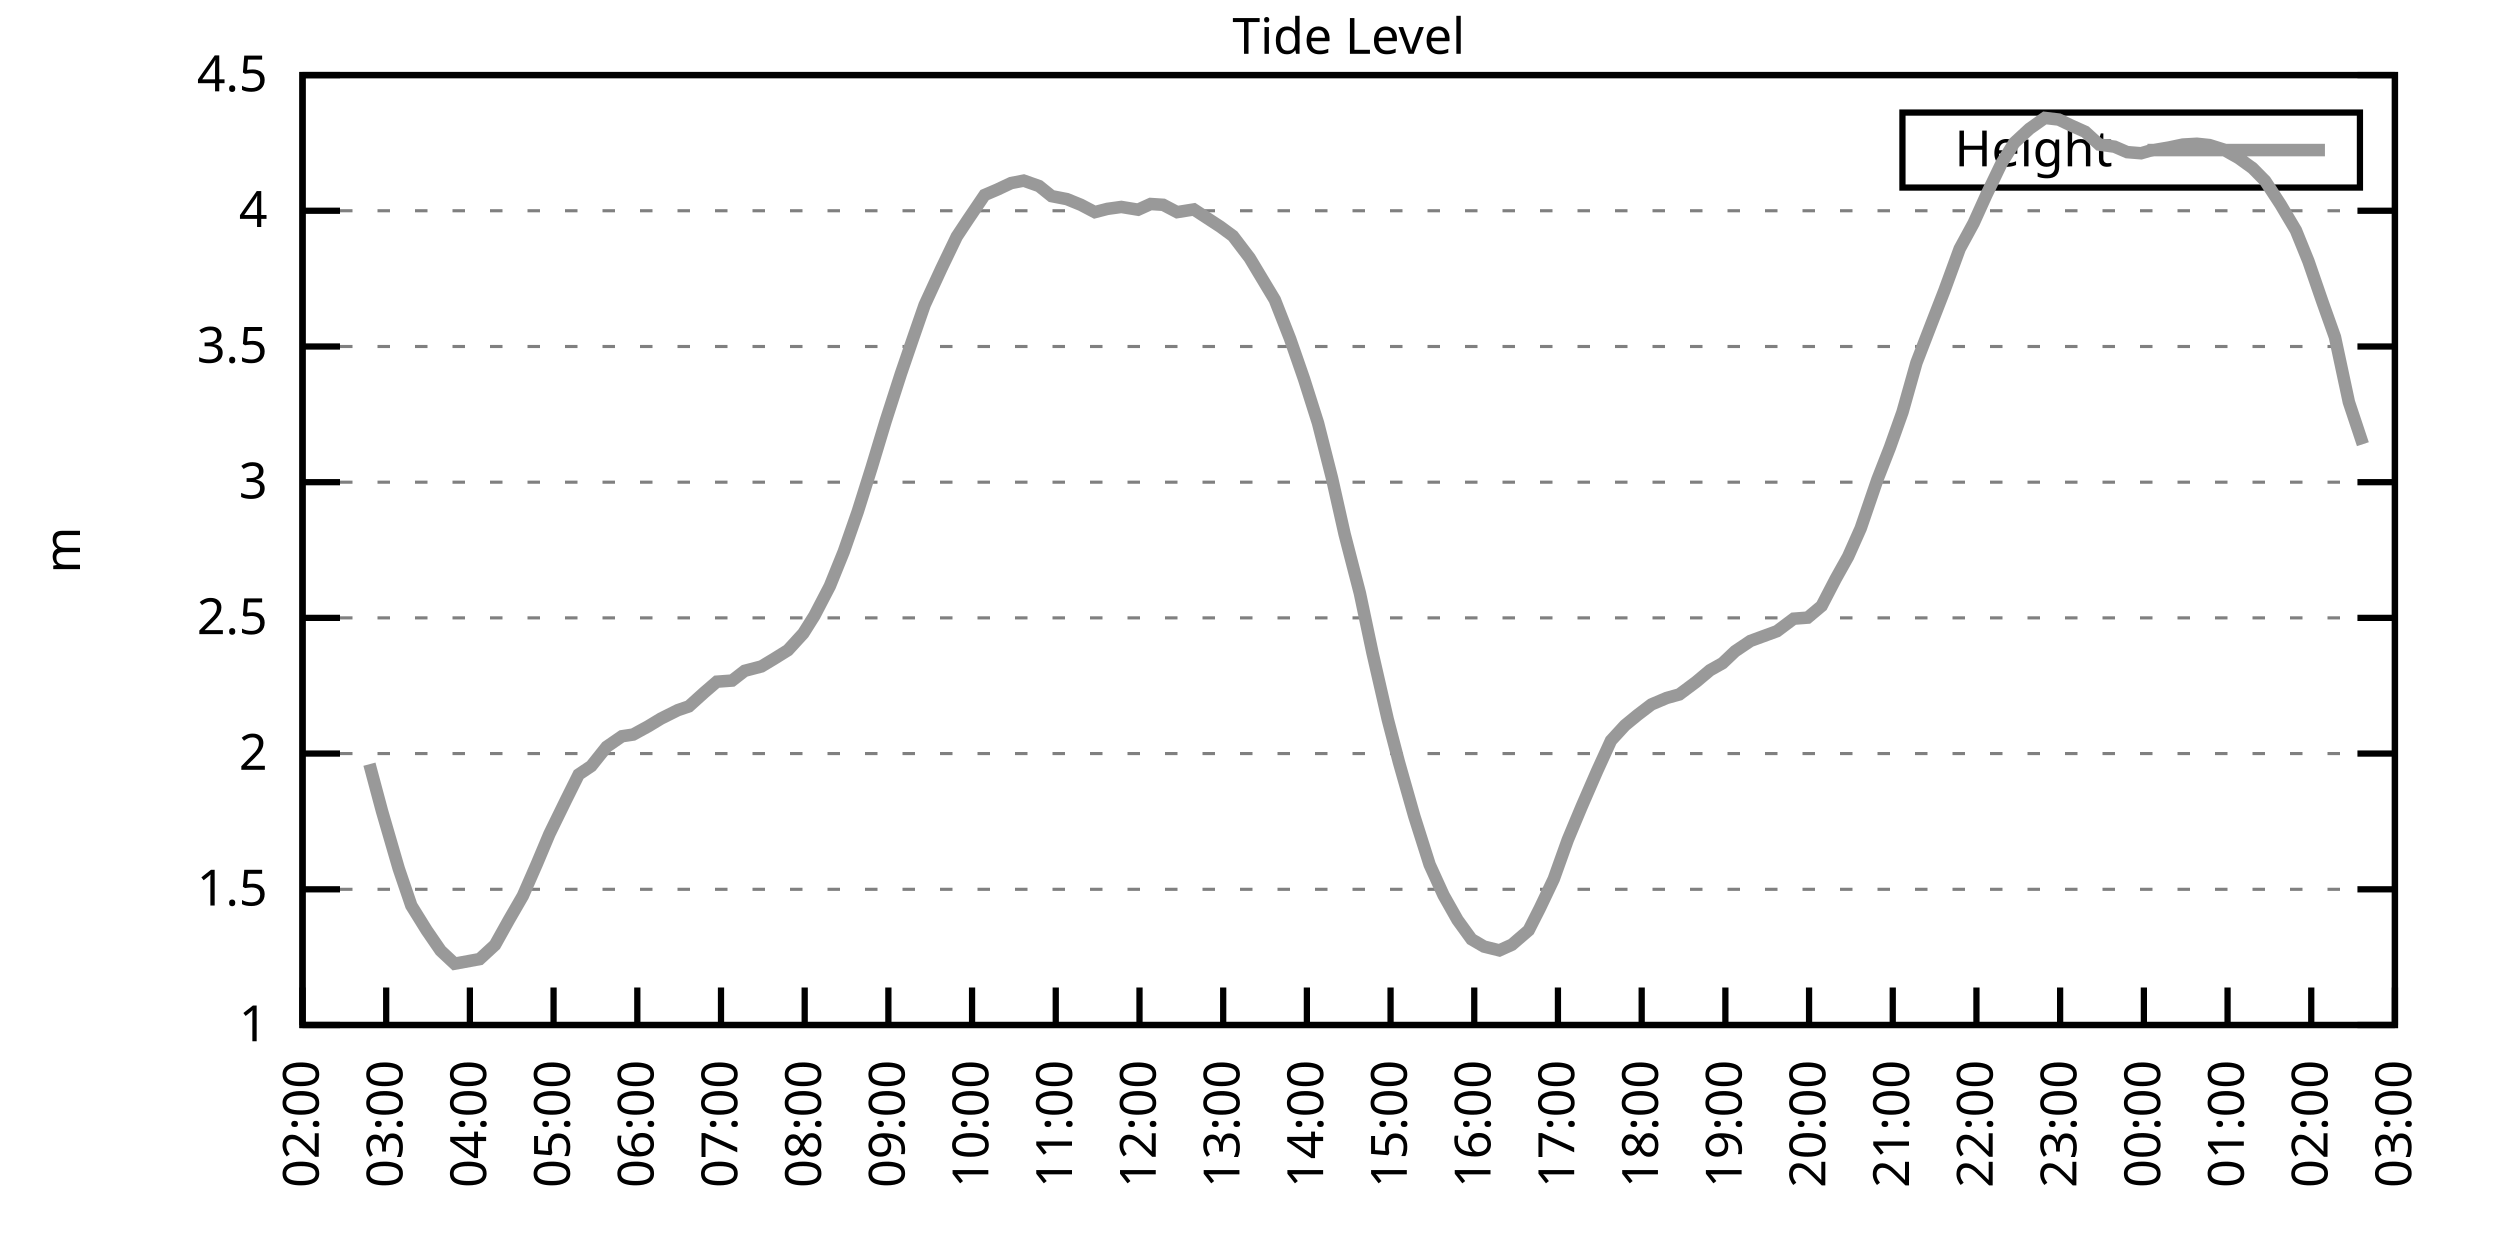
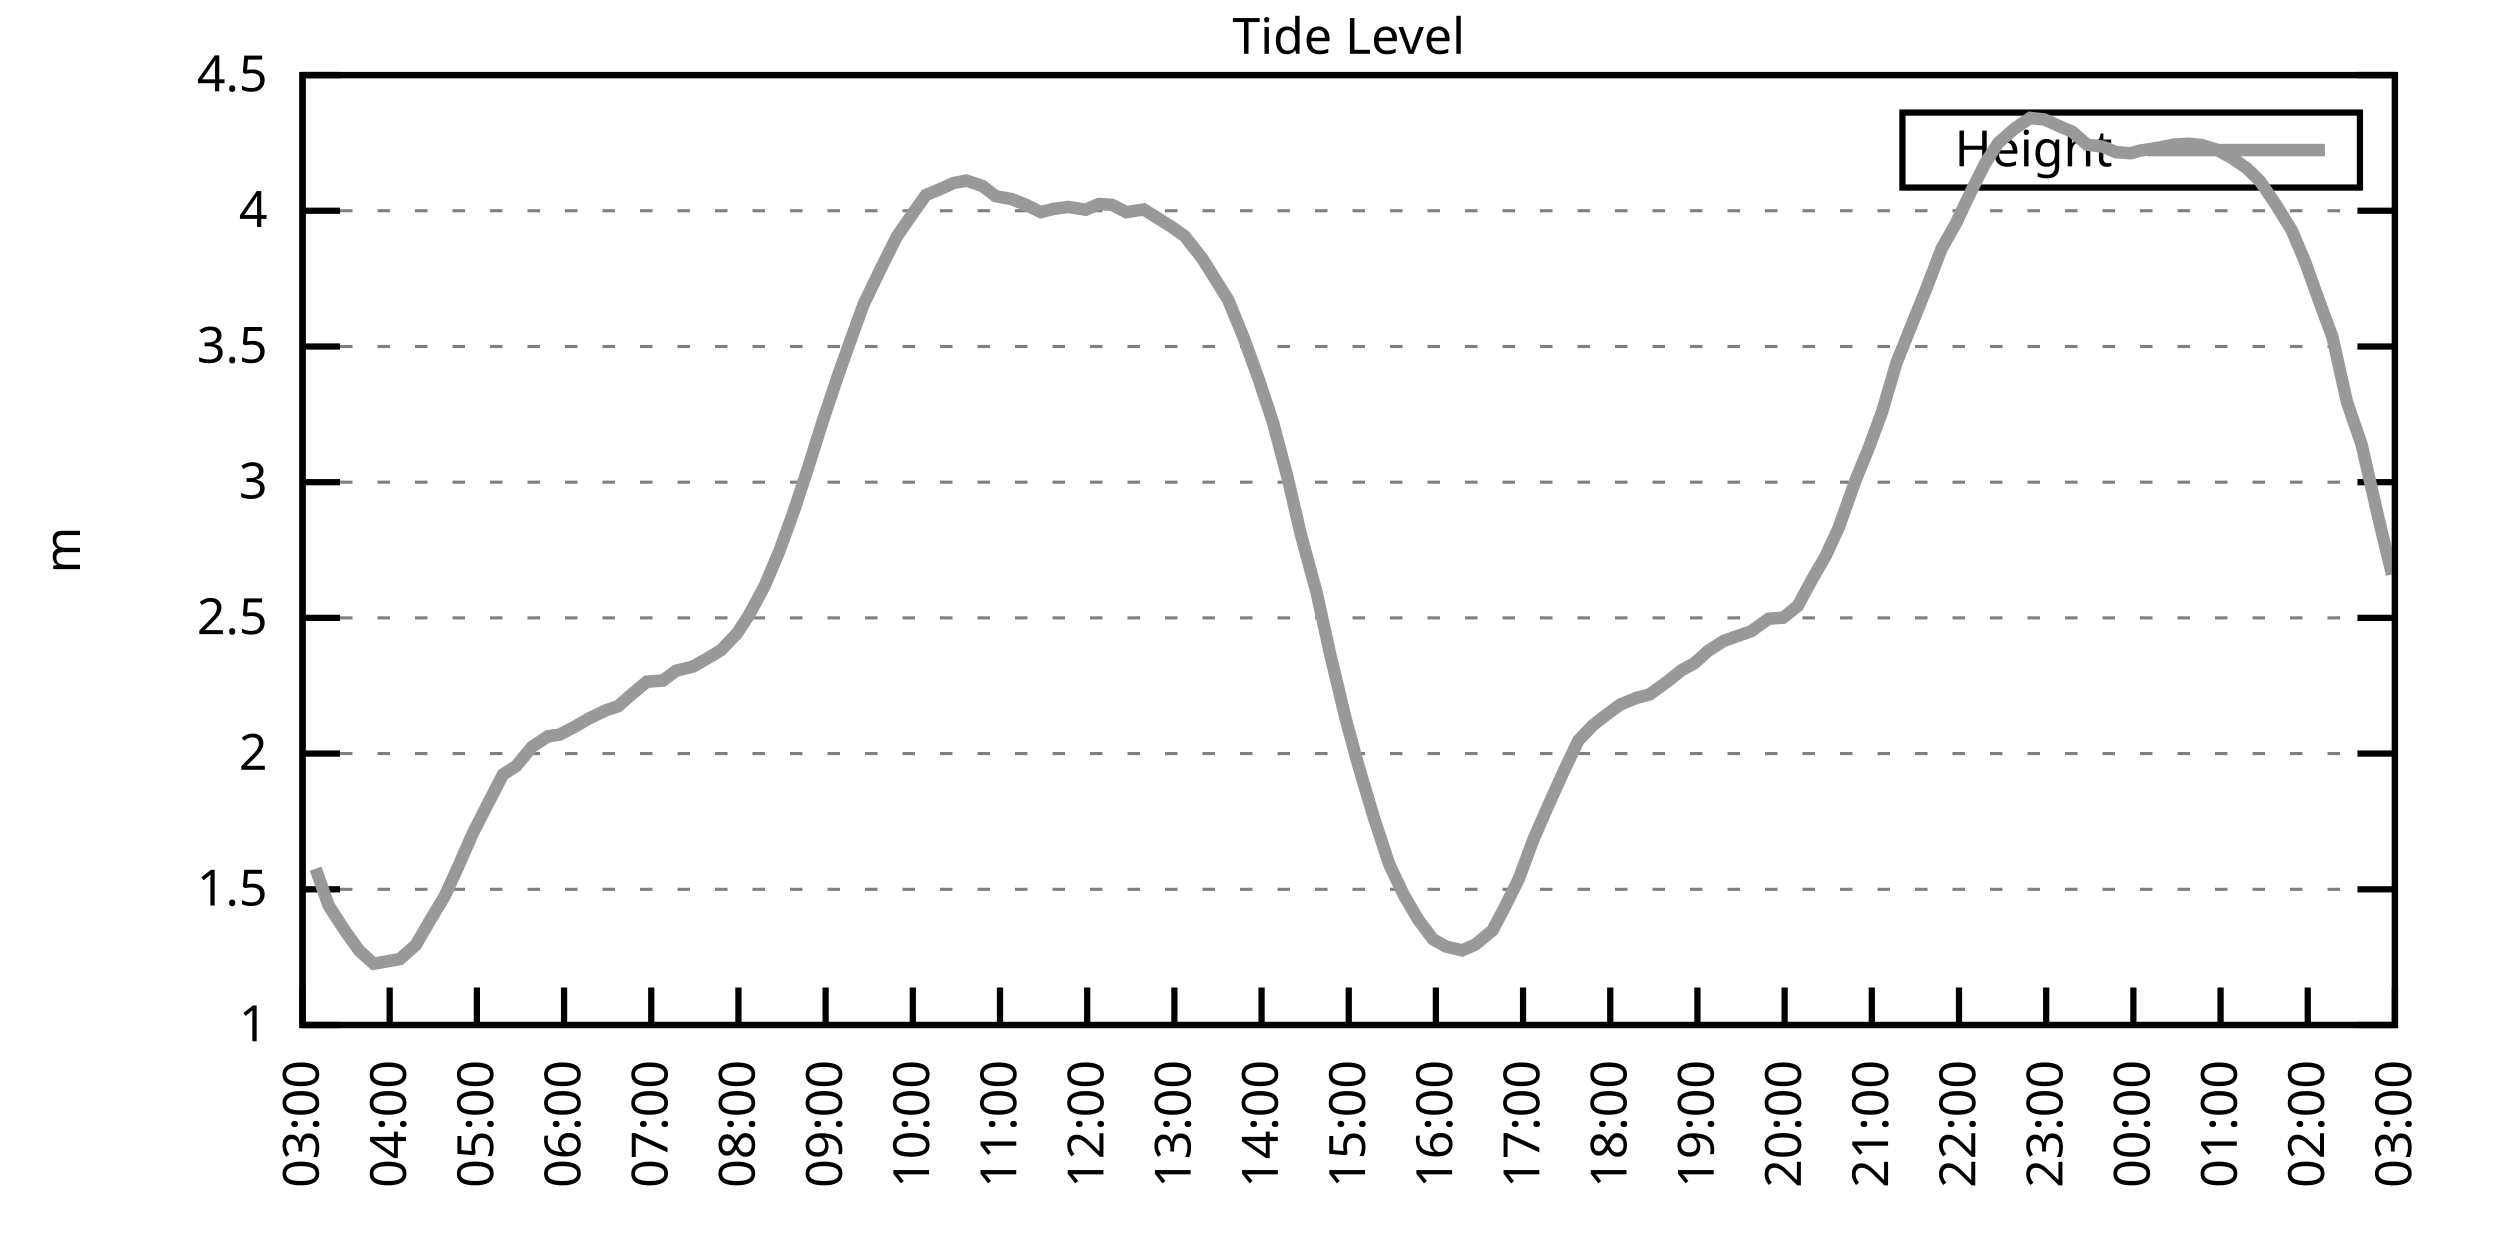
<svg xmlns="http://www.w3.org/2000/svg" xmlns:xlink="http://www.w3.org/1999/xlink" width="400" height="200" viewBox="0 0 400 200">
  <g id="gnuplot_canvas">
    <rect x="0" y="0" width="400" height="200" fill="none" />
    <defs>
      <circle id="gpDot" r="0.5" stroke-width="0.5" stroke="currentColor" />
      <path id="gpPt0" stroke-width="0.333" stroke="currentColor" d="M-1,0 h2 M0,-1 v2" />
      <path id="gpPt1" stroke-width="0.333" stroke="currentColor" d="M-1,-1 L1,1 M1,-1 L-1,1" />
      <path id="gpPt2" stroke-width="0.333" stroke="currentColor" d="M-1,0 L1,0 M0,-1 L0,1 M-1,-1 L1,1 M-1,1 L1,-1" />
      <rect id="gpPt3" stroke-width="0.333" stroke="currentColor" x="-1" y="-1" width="2" height="2" />
      <rect id="gpPt4" stroke-width="0.333" stroke="currentColor" fill="currentColor" x="-1" y="-1" width="2" height="2" />
      <circle id="gpPt5" stroke-width="0.333" stroke="currentColor" cx="0" cy="0" r="1" />
      <use xlink:href="#gpPt5" id="gpPt6" fill="currentColor" stroke="none" />
      <path id="gpPt7" stroke-width="0.333" stroke="currentColor" d="M0,-1.33 L-1.33,0.67 L1.33,0.67 z" />
      <use xlink:href="#gpPt7" id="gpPt8" fill="currentColor" stroke="none" />
      <use xlink:href="#gpPt7" id="gpPt9" stroke="currentColor" transform="rotate(180)" />
      <use xlink:href="#gpPt9" id="gpPt10" fill="currentColor" stroke="none" />
      <use xlink:href="#gpPt3" id="gpPt11" stroke="currentColor" transform="rotate(45)" />
      <use xlink:href="#gpPt11" id="gpPt12" fill="currentColor" stroke="none" />
      <path id="gpPt13" stroke-width="0.333" stroke="currentColor" d="M0,1.330 L1.265,0.411 L0.782,-1.067 L-0.782,-1.076 L-1.265,0.411 z" />
      <use xlink:href="#gpPt13" id="gpPt14" fill="currentColor" stroke="none" />
      <filter id="textbox" filterUnits="objectBoundingBox" x="0" y="0" height="1" width="1">
        <feFlood flood-color="white" flood-opacity="1" result="bgnd" />
        <feComposite in="SourceGraphic" in2="bgnd" operator="atop" />
      </filter>
      <filter id="greybox" filterUnits="objectBoundingBox" x="0" y="0" height="1" width="1">
        <feFlood flood-color="lightgrey" flood-opacity="1" result="grey" />
        <feComposite in="SourceGraphic" in2="grey" operator="atop" />
      </filter>
    </defs>
    <g fill="none" color="white" stroke="currentColor" stroke-width="1.00" stroke-linecap="butt" stroke-linejoin="miter">
</g>
    <g fill="none" color="black" stroke="currentColor" stroke-width="1.00" stroke-linecap="butt" stroke-linejoin="miter">
      <g stroke="none" shape-rendering="crispEdges">
        <polygon fill="rgb(255, 255, 255)" points="48.40,164.00 383.18,164.00 383.18,12.02 48.40,12.02 " />
      </g>
    </g>
    <g fill="none" color="black" stroke="currentColor" stroke-width="1.00" stroke-linecap="butt" stroke-linejoin="miter">
</g>
    <g fill="none" color="black" stroke="black" stroke-width="0.50" stroke-linecap="butt" stroke-linejoin="miter">
</g>
    <g fill="none" color="gray" stroke="currentColor" stroke-width="0.50" stroke-linecap="butt" stroke-linejoin="miter">
      <path stroke="gray" stroke-dasharray="2,4" class="gridline" d="M48.40,164.00 L383.19,164.00  " />
    </g>
    <g fill="none" color="gray" stroke="gray" stroke-width="1.00" stroke-linecap="butt" stroke-linejoin="miter">
</g>
    <g fill="none" color="black" stroke="currentColor" stroke-width="1.00" stroke-linecap="butt" stroke-linejoin="miter">
      <path stroke="black" d="M48.40,164.00 L54.40,164.00 M383.19,164.00 L377.19,164.00  " />
      <g transform="translate(42.80,166.60)" stroke="none" fill="black" font-family="Sans" font-size="8.00" text-anchor="end">
        <text>
          <tspan font-family="Sans"> 1</tspan>
        </text>
      </g>
    </g>
    <g fill="none" color="black" stroke="currentColor" stroke-width="1.00" stroke-linecap="butt" stroke-linejoin="miter">
</g>
    <g fill="none" color="black" stroke="black" stroke-width="0.50" stroke-linecap="butt" stroke-linejoin="miter">
</g>
    <g fill="none" color="gray" stroke="currentColor" stroke-width="0.50" stroke-linecap="butt" stroke-linejoin="miter">
      <path stroke="gray" stroke-dasharray="2,4" class="gridline" d="M48.40,142.29 L383.19,142.29  " />
    </g>
    <g fill="none" color="gray" stroke="gray" stroke-width="1.00" stroke-linecap="butt" stroke-linejoin="miter">
</g>
    <g fill="none" color="black" stroke="currentColor" stroke-width="1.00" stroke-linecap="butt" stroke-linejoin="miter">
      <path stroke="black" d="M48.40,142.29 L54.40,142.29 M383.19,142.29 L377.19,142.29  " />
      <g transform="translate(42.80,144.89)" stroke="none" fill="black" font-family="Sans" font-size="8.00" text-anchor="end">
        <text>
          <tspan font-family="Sans"> 1.5</tspan>
        </text>
      </g>
    </g>
    <g fill="none" color="black" stroke="currentColor" stroke-width="1.00" stroke-linecap="butt" stroke-linejoin="miter">
</g>
    <g fill="none" color="black" stroke="black" stroke-width="0.50" stroke-linecap="butt" stroke-linejoin="miter">
</g>
    <g fill="none" color="gray" stroke="currentColor" stroke-width="0.50" stroke-linecap="butt" stroke-linejoin="miter">
      <path stroke="gray" stroke-dasharray="2,4" class="gridline" d="M48.40,120.57 L383.19,120.57  " />
    </g>
    <g fill="none" color="gray" stroke="gray" stroke-width="1.00" stroke-linecap="butt" stroke-linejoin="miter">
</g>
    <g fill="none" color="black" stroke="currentColor" stroke-width="1.00" stroke-linecap="butt" stroke-linejoin="miter">
      <path stroke="black" d="M48.40,120.57 L54.40,120.57 M383.19,120.57 L377.19,120.57  " />
      <g transform="translate(42.80,123.17)" stroke="none" fill="black" font-family="Sans" font-size="8.00" text-anchor="end">
        <text>
          <tspan font-family="Sans"> 2</tspan>
        </text>
      </g>
    </g>
    <g fill="none" color="black" stroke="currentColor" stroke-width="1.00" stroke-linecap="butt" stroke-linejoin="miter">
</g>
    <g fill="none" color="black" stroke="black" stroke-width="0.50" stroke-linecap="butt" stroke-linejoin="miter">
</g>
    <g fill="none" color="gray" stroke="currentColor" stroke-width="0.50" stroke-linecap="butt" stroke-linejoin="miter">
      <path stroke="gray" stroke-dasharray="2,4" class="gridline" d="M48.40,98.86 L383.19,98.86  " />
    </g>
    <g fill="none" color="gray" stroke="gray" stroke-width="1.00" stroke-linecap="butt" stroke-linejoin="miter">
</g>
    <g fill="none" color="black" stroke="currentColor" stroke-width="1.00" stroke-linecap="butt" stroke-linejoin="miter">
      <path stroke="black" d="M48.40,98.86 L54.40,98.86 M383.19,98.86 L377.19,98.86  " />
      <g transform="translate(42.80,101.46)" stroke="none" fill="black" font-family="Sans" font-size="8.00" text-anchor="end">
        <text>
          <tspan font-family="Sans"> 2.5</tspan>
        </text>
      </g>
    </g>
    <g fill="none" color="black" stroke="currentColor" stroke-width="1.00" stroke-linecap="butt" stroke-linejoin="miter">
</g>
    <g fill="none" color="black" stroke="black" stroke-width="0.50" stroke-linecap="butt" stroke-linejoin="miter">
</g>
    <g fill="none" color="gray" stroke="currentColor" stroke-width="0.50" stroke-linecap="butt" stroke-linejoin="miter">
      <path stroke="gray" stroke-dasharray="2,4" class="gridline" d="M48.40,77.15 L383.19,77.15  " />
    </g>
    <g fill="none" color="gray" stroke="gray" stroke-width="1.00" stroke-linecap="butt" stroke-linejoin="miter">
</g>
    <g fill="none" color="black" stroke="currentColor" stroke-width="1.00" stroke-linecap="butt" stroke-linejoin="miter">
      <path stroke="black" d="M48.40,77.15 L54.40,77.15 M383.19,77.15 L377.19,77.15  " />
      <g transform="translate(42.80,79.75)" stroke="none" fill="black" font-family="Sans" font-size="8.00" text-anchor="end">
        <text>
          <tspan font-family="Sans"> 3</tspan>
        </text>
      </g>
    </g>
    <g fill="none" color="black" stroke="currentColor" stroke-width="1.00" stroke-linecap="butt" stroke-linejoin="miter">
</g>
    <g fill="none" color="black" stroke="black" stroke-width="0.50" stroke-linecap="butt" stroke-linejoin="miter">
</g>
    <g fill="none" color="gray" stroke="currentColor" stroke-width="0.50" stroke-linecap="butt" stroke-linejoin="miter">
      <path stroke="gray" stroke-dasharray="2,4" class="gridline" d="M48.40,55.44 L383.19,55.44  " />
    </g>
    <g fill="none" color="gray" stroke="gray" stroke-width="1.00" stroke-linecap="butt" stroke-linejoin="miter">
</g>
    <g fill="none" color="black" stroke="currentColor" stroke-width="1.00" stroke-linecap="butt" stroke-linejoin="miter">
      <path stroke="black" d="M48.40,55.44 L54.40,55.44 M383.19,55.44 L377.19,55.44  " />
      <g transform="translate(42.80,58.04)" stroke="none" fill="black" font-family="Sans" font-size="8.00" text-anchor="end">
        <text>
          <tspan font-family="Sans"> 3.5</tspan>
        </text>
      </g>
    </g>
    <g fill="none" color="black" stroke="currentColor" stroke-width="1.00" stroke-linecap="butt" stroke-linejoin="miter">
</g>
    <g fill="none" color="black" stroke="black" stroke-width="0.50" stroke-linecap="butt" stroke-linejoin="miter">
</g>
    <g fill="none" color="gray" stroke="currentColor" stroke-width="0.50" stroke-linecap="butt" stroke-linejoin="miter">
      <path stroke="gray" stroke-dasharray="2,4" class="gridline" d="M48.40,33.72 L383.19,33.72  " />
    </g>
    <g fill="none" color="gray" stroke="gray" stroke-width="1.00" stroke-linecap="butt" stroke-linejoin="miter">
</g>
    <g fill="none" color="black" stroke="currentColor" stroke-width="1.00" stroke-linecap="butt" stroke-linejoin="miter">
      <path stroke="black" d="M48.40,33.72 L54.40,33.72 M383.19,33.72 L377.19,33.72  " />
      <g transform="translate(42.80,36.32)" stroke="none" fill="black" font-family="Sans" font-size="8.00" text-anchor="end">
        <text>
          <tspan font-family="Sans"> 4</tspan>
        </text>
      </g>
    </g>
    <g fill="none" color="black" stroke="currentColor" stroke-width="1.00" stroke-linecap="butt" stroke-linejoin="miter">
</g>
    <g fill="none" color="black" stroke="black" stroke-width="0.50" stroke-linecap="butt" stroke-linejoin="miter">
</g>
    <g fill="none" color="gray" stroke="currentColor" stroke-width="0.50" stroke-linecap="butt" stroke-linejoin="miter">
      <path stroke="gray" stroke-dasharray="2,4" class="gridline" d="M48.40,12.01 L383.19,12.01  " />
    </g>
    <g fill="none" color="gray" stroke="gray" stroke-width="1.00" stroke-linecap="butt" stroke-linejoin="miter">
</g>
    <g fill="none" color="black" stroke="currentColor" stroke-width="1.00" stroke-linecap="butt" stroke-linejoin="miter">
      <path stroke="black" d="M48.40,12.01 L54.40,12.01 M383.19,12.01 L377.19,12.01  " />
      <g transform="translate(42.80,14.61)" stroke="none" fill="black" font-family="Sans" font-size="8.00" text-anchor="end">
        <text>
          <tspan font-family="Sans"> 4.5</tspan>
        </text>
      </g>
    </g>
    <g fill="none" color="black" stroke="currentColor" stroke-width="1.00" stroke-linecap="butt" stroke-linejoin="miter">
      <path stroke="black" d="M48.40,164.00 L48.40,158.00  " />
      <g transform="translate(51.00,169.60) rotate(270.00)" stroke="none" fill="black" font-family="Sans" font-size="8.00" text-anchor="end">
        <text>
-           <tspan font-family="Sans">02:00</tspan>
-         </text>
-       </g>
-     </g>
-     <g fill="none" color="black" stroke="currentColor" stroke-width="1.00" stroke-linecap="butt" stroke-linejoin="miter">
-       <path stroke="black" d="M61.79,164.00 L61.79,158.00  " />
-       <g transform="translate(64.39,169.60) rotate(270.00)" stroke="none" fill="black" font-family="Sans" font-size="8.00" text-anchor="end">
-         <text>
          <tspan font-family="Sans">03:00</tspan>
        </text>
      </g>
    </g>
    <g fill="none" color="black" stroke="currentColor" stroke-width="1.00" stroke-linecap="butt" stroke-linejoin="miter">
-       <path stroke="black" d="M75.18,164.00 L75.18,158.00  " />
-       <g transform="translate(77.78,169.60) rotate(270.00)" stroke="none" fill="black" font-family="Sans" font-size="8.00" text-anchor="end">
+       <path stroke="black" d="M62.35,164.00 L62.35,158.00  " />
+       <g transform="translate(64.95,169.60) rotate(270.00)" stroke="none" fill="black" font-family="Sans" font-size="8.00" text-anchor="end">
        <text>
          <tspan font-family="Sans">04:00</tspan>
        </text>
      </g>
    </g>
    <g fill="none" color="black" stroke="currentColor" stroke-width="1.00" stroke-linecap="butt" stroke-linejoin="miter">
-       <path stroke="black" d="M88.57,164.00 L88.57,158.00  " />
-       <g transform="translate(91.17,169.60) rotate(270.00)" stroke="none" fill="black" font-family="Sans" font-size="8.00" text-anchor="end">
+       <path stroke="black" d="M76.30,164.00 L76.30,158.00  " />
+       <g transform="translate(78.90,169.60) rotate(270.00)" stroke="none" fill="black" font-family="Sans" font-size="8.00" text-anchor="end">
        <text>
          <tspan font-family="Sans">05:00</tspan>
        </text>
      </g>
    </g>
    <g fill="none" color="black" stroke="currentColor" stroke-width="1.00" stroke-linecap="butt" stroke-linejoin="miter">
-       <path stroke="black" d="M101.97,164.00 L101.97,158.00  " />
-       <g transform="translate(104.57,169.60) rotate(270.00)" stroke="none" fill="black" font-family="Sans" font-size="8.00" text-anchor="end">
+       <path stroke="black" d="M90.25,164.00 L90.25,158.00  " />
+       <g transform="translate(92.85,169.60) rotate(270.00)" stroke="none" fill="black" font-family="Sans" font-size="8.00" text-anchor="end">
        <text>
          <tspan font-family="Sans">06:00</tspan>
        </text>
      </g>
    </g>
    <g fill="none" color="black" stroke="currentColor" stroke-width="1.00" stroke-linecap="butt" stroke-linejoin="miter">
-       <path stroke="black" d="M115.36,164.00 L115.36,158.00  " />
-       <g transform="translate(117.96,169.60) rotate(270.00)" stroke="none" fill="black" font-family="Sans" font-size="8.00" text-anchor="end">
+       <path stroke="black" d="M104.20,164.00 L104.20,158.00  " />
+       <g transform="translate(106.80,169.60) rotate(270.00)" stroke="none" fill="black" font-family="Sans" font-size="8.00" text-anchor="end">
        <text>
          <tspan font-family="Sans">07:00</tspan>
        </text>
      </g>
    </g>
    <g fill="none" color="black" stroke="currentColor" stroke-width="1.00" stroke-linecap="butt" stroke-linejoin="miter">
-       <path stroke="black" d="M128.75,164.00 L128.75,158.00  " />
-       <g transform="translate(131.35,169.60) rotate(270.00)" stroke="none" fill="black" font-family="Sans" font-size="8.00" text-anchor="end">
+       <path stroke="black" d="M118.15,164.00 L118.15,158.00  " />
+       <g transform="translate(120.75,169.60) rotate(270.00)" stroke="none" fill="black" font-family="Sans" font-size="8.00" text-anchor="end">
        <text>
          <tspan font-family="Sans">08:00</tspan>
        </text>
      </g>
    </g>
    <g fill="none" color="black" stroke="currentColor" stroke-width="1.00" stroke-linecap="butt" stroke-linejoin="miter">
-       <path stroke="black" d="M142.14,164.00 L142.14,158.00  " />
-       <g transform="translate(144.74,169.60) rotate(270.00)" stroke="none" fill="black" font-family="Sans" font-size="8.00" text-anchor="end">
+       <path stroke="black" d="M132.10,164.00 L132.10,158.00  " />
+       <g transform="translate(134.70,169.60) rotate(270.00)" stroke="none" fill="black" font-family="Sans" font-size="8.00" text-anchor="end">
        <text>
          <tspan font-family="Sans">09:00</tspan>
        </text>
      </g>
    </g>
    <g fill="none" color="black" stroke="currentColor" stroke-width="1.00" stroke-linecap="butt" stroke-linejoin="miter">
-       <path stroke="black" d="M155.53,164.00 L155.53,158.00  " />
-       <g transform="translate(158.13,169.60) rotate(270.00)" stroke="none" fill="black" font-family="Sans" font-size="8.00" text-anchor="end">
+       <path stroke="black" d="M146.05,164.00 L146.05,158.00  " />
+       <g transform="translate(148.65,169.60) rotate(270.00)" stroke="none" fill="black" font-family="Sans" font-size="8.00" text-anchor="end">
        <text>
          <tspan font-family="Sans">10:00</tspan>
        </text>
      </g>
    </g>
    <g fill="none" color="black" stroke="currentColor" stroke-width="1.00" stroke-linecap="butt" stroke-linejoin="miter">
-       <path stroke="black" d="M168.92,164.00 L168.92,158.00  " />
-       <g transform="translate(171.52,169.60) rotate(270.00)" stroke="none" fill="black" font-family="Sans" font-size="8.00" text-anchor="end">
+       <path stroke="black" d="M160.00,164.00 L160.00,158.00  " />
+       <g transform="translate(162.60,169.60) rotate(270.00)" stroke="none" fill="black" font-family="Sans" font-size="8.00" text-anchor="end">
        <text>
          <tspan font-family="Sans">11:00</tspan>
        </text>
      </g>
    </g>
    <g fill="none" color="black" stroke="currentColor" stroke-width="1.00" stroke-linecap="butt" stroke-linejoin="miter">
-       <path stroke="black" d="M182.32,164.00 L182.32,158.00  " />
-       <g transform="translate(184.92,169.60) rotate(270.00)" stroke="none" fill="black" font-family="Sans" font-size="8.00" text-anchor="end">
+       <path stroke="black" d="M173.95,164.00 L173.95,158.00  " />
+       <g transform="translate(176.55,169.60) rotate(270.00)" stroke="none" fill="black" font-family="Sans" font-size="8.00" text-anchor="end">
        <text>
          <tspan font-family="Sans">12:00</tspan>
        </text>
      </g>
    </g>
    <g fill="none" color="black" stroke="currentColor" stroke-width="1.00" stroke-linecap="butt" stroke-linejoin="miter">
-       <path stroke="black" d="M195.71,164.00 L195.71,158.00  " />
-       <g transform="translate(198.31,169.60) rotate(270.00)" stroke="none" fill="black" font-family="Sans" font-size="8.00" text-anchor="end">
+       <path stroke="black" d="M187.90,164.00 L187.90,158.00  " />
+       <g transform="translate(190.50,169.60) rotate(270.00)" stroke="none" fill="black" font-family="Sans" font-size="8.00" text-anchor="end">
        <text>
          <tspan font-family="Sans">13:00</tspan>
        </text>
      </g>
    </g>
    <g fill="none" color="black" stroke="currentColor" stroke-width="1.00" stroke-linecap="butt" stroke-linejoin="miter">
-       <path stroke="black" d="M209.10,164.00 L209.10,158.00  " />
-       <g transform="translate(211.70,169.60) rotate(270.00)" stroke="none" fill="black" font-family="Sans" font-size="8.00" text-anchor="end">
+       <path stroke="black" d="M201.85,164.00 L201.85,158.00  " />
+       <g transform="translate(204.45,169.60) rotate(270.00)" stroke="none" fill="black" font-family="Sans" font-size="8.00" text-anchor="end">
        <text>
          <tspan font-family="Sans">14:00</tspan>
        </text>
      </g>
    </g>
    <g fill="none" color="black" stroke="currentColor" stroke-width="1.00" stroke-linecap="butt" stroke-linejoin="miter">
-       <path stroke="black" d="M222.49,164.00 L222.49,158.00  " />
-       <g transform="translate(225.09,169.60) rotate(270.00)" stroke="none" fill="black" font-family="Sans" font-size="8.00" text-anchor="end">
+       <path stroke="black" d="M215.80,164.00 L215.80,158.00  " />
+       <g transform="translate(218.40,169.60) rotate(270.00)" stroke="none" fill="black" font-family="Sans" font-size="8.00" text-anchor="end">
        <text>
          <tspan font-family="Sans">15:00</tspan>
        </text>
      </g>
    </g>
    <g fill="none" color="black" stroke="currentColor" stroke-width="1.00" stroke-linecap="butt" stroke-linejoin="miter">
-       <path stroke="black" d="M235.88,164.00 L235.88,158.00  " />
-       <g transform="translate(238.48,169.60) rotate(270.00)" stroke="none" fill="black" font-family="Sans" font-size="8.00" text-anchor="end">
+       <path stroke="black" d="M229.74,164.00 L229.74,158.00  " />
+       <g transform="translate(232.34,169.60) rotate(270.00)" stroke="none" fill="black" font-family="Sans" font-size="8.00" text-anchor="end">
        <text>
          <tspan font-family="Sans">16:00</tspan>
        </text>
      </g>
    </g>
    <g fill="none" color="black" stroke="currentColor" stroke-width="1.00" stroke-linecap="butt" stroke-linejoin="miter">
-       <path stroke="black" d="M249.27,164.00 L249.27,158.00  " />
-       <g transform="translate(251.87,169.60) rotate(270.00)" stroke="none" fill="black" font-family="Sans" font-size="8.00" text-anchor="end">
+       <path stroke="black" d="M243.69,164.00 L243.69,158.00  " />
+       <g transform="translate(246.29,169.60) rotate(270.00)" stroke="none" fill="black" font-family="Sans" font-size="8.00" text-anchor="end">
        <text>
          <tspan font-family="Sans">17:00</tspan>
        </text>
      </g>
    </g>
    <g fill="none" color="black" stroke="currentColor" stroke-width="1.00" stroke-linecap="butt" stroke-linejoin="miter">
-       <path stroke="black" d="M262.67,164.00 L262.67,158.00  " />
-       <g transform="translate(265.27,169.60) rotate(270.00)" stroke="none" fill="black" font-family="Sans" font-size="8.00" text-anchor="end">
+       <path stroke="black" d="M257.64,164.00 L257.64,158.00  " />
+       <g transform="translate(260.24,169.60) rotate(270.00)" stroke="none" fill="black" font-family="Sans" font-size="8.00" text-anchor="end">
        <text>
          <tspan font-family="Sans">18:00</tspan>
        </text>
      </g>
    </g>
    <g fill="none" color="black" stroke="currentColor" stroke-width="1.00" stroke-linecap="butt" stroke-linejoin="miter">
-       <path stroke="black" d="M276.06,164.00 L276.06,158.00  " />
-       <g transform="translate(278.66,169.60) rotate(270.00)" stroke="none" fill="black" font-family="Sans" font-size="8.00" text-anchor="end">
+       <path stroke="black" d="M271.59,164.00 L271.59,158.00  " />
+       <g transform="translate(274.19,169.60) rotate(270.00)" stroke="none" fill="black" font-family="Sans" font-size="8.00" text-anchor="end">
        <text>
          <tspan font-family="Sans">19:00</tspan>
        </text>
      </g>
    </g>
    <g fill="none" color="black" stroke="currentColor" stroke-width="1.00" stroke-linecap="butt" stroke-linejoin="miter">
-       <path stroke="black" d="M289.45,164.00 L289.45,158.00  " />
-       <g transform="translate(292.05,169.60) rotate(270.00)" stroke="none" fill="black" font-family="Sans" font-size="8.00" text-anchor="end">
+       <path stroke="black" d="M285.54,164.00 L285.54,158.00  " />
+       <g transform="translate(288.14,169.60) rotate(270.00)" stroke="none" fill="black" font-family="Sans" font-size="8.00" text-anchor="end">
        <text>
          <tspan font-family="Sans">20:00</tspan>
        </text>
      </g>
    </g>
    <g fill="none" color="black" stroke="currentColor" stroke-width="1.00" stroke-linecap="butt" stroke-linejoin="miter">
-       <path stroke="black" d="M302.84,164.00 L302.84,158.00  " />
-       <g transform="translate(305.44,169.60) rotate(270.00)" stroke="none" fill="black" font-family="Sans" font-size="8.00" text-anchor="end">
+       <path stroke="black" d="M299.49,164.00 L299.49,158.00  " />
+       <g transform="translate(302.09,169.60) rotate(270.00)" stroke="none" fill="black" font-family="Sans" font-size="8.00" text-anchor="end">
        <text>
          <tspan font-family="Sans">21:00</tspan>
        </text>
      </g>
    </g>
    <g fill="none" color="black" stroke="currentColor" stroke-width="1.00" stroke-linecap="butt" stroke-linejoin="miter">
-       <path stroke="black" d="M316.23,164.00 L316.23,158.00  " />
-       <g transform="translate(318.83,169.60) rotate(270.00)" stroke="none" fill="black" font-family="Sans" font-size="8.00" text-anchor="end">
+       <path stroke="black" d="M313.44,164.00 L313.44,158.00  " />
+       <g transform="translate(316.04,169.60) rotate(270.00)" stroke="none" fill="black" font-family="Sans" font-size="8.00" text-anchor="end">
        <text>
          <tspan font-family="Sans">22:00</tspan>
        </text>
      </g>
    </g>
    <g fill="none" color="black" stroke="currentColor" stroke-width="1.00" stroke-linecap="butt" stroke-linejoin="miter">
-       <path stroke="black" d="M329.62,164.00 L329.62,158.00  " />
-       <g transform="translate(332.22,169.60) rotate(270.00)" stroke="none" fill="black" font-family="Sans" font-size="8.00" text-anchor="end">
+       <path stroke="black" d="M327.39,164.00 L327.39,158.00  " />
+       <g transform="translate(329.99,169.60) rotate(270.00)" stroke="none" fill="black" font-family="Sans" font-size="8.00" text-anchor="end">
        <text>
          <tspan font-family="Sans">23:00</tspan>
        </text>
      </g>
    </g>
    <g fill="none" color="black" stroke="currentColor" stroke-width="1.00" stroke-linecap="butt" stroke-linejoin="miter">
-       <path stroke="black" d="M343.02,164.00 L343.02,158.00  " />
-       <g transform="translate(345.62,169.60) rotate(270.00)" stroke="none" fill="black" font-family="Sans" font-size="8.00" text-anchor="end">
+       <path stroke="black" d="M341.34,164.00 L341.34,158.00  " />
+       <g transform="translate(343.94,169.60) rotate(270.00)" stroke="none" fill="black" font-family="Sans" font-size="8.00" text-anchor="end">
        <text>
          <tspan font-family="Sans">00:00</tspan>
        </text>
      </g>
    </g>
    <g fill="none" color="black" stroke="currentColor" stroke-width="1.00" stroke-linecap="butt" stroke-linejoin="miter">
-       <path stroke="black" d="M356.41,164.00 L356.41,158.00  " />
-       <g transform="translate(359.01,169.60) rotate(270.00)" stroke="none" fill="black" font-family="Sans" font-size="8.00" text-anchor="end">
+       <path stroke="black" d="M355.29,164.00 L355.29,158.00  " />
+       <g transform="translate(357.89,169.60) rotate(270.00)" stroke="none" fill="black" font-family="Sans" font-size="8.00" text-anchor="end">
        <text>
          <tspan font-family="Sans">01:00</tspan>
        </text>
      </g>
    </g>
    <g fill="none" color="black" stroke="currentColor" stroke-width="1.00" stroke-linecap="butt" stroke-linejoin="miter">
-       <path stroke="black" d="M369.80,164.00 L369.80,158.00  " />
-       <g transform="translate(372.40,169.60) rotate(270.00)" stroke="none" fill="black" font-family="Sans" font-size="8.00" text-anchor="end">
+       <path stroke="black" d="M369.24,164.00 L369.24,158.00  " />
+       <g transform="translate(371.84,169.60) rotate(270.00)" stroke="none" fill="black" font-family="Sans" font-size="8.00" text-anchor="end">
        <text>
          <tspan font-family="Sans">02:00</tspan>
        </text>
      </g>
    </g>
    <g fill="none" color="black" stroke="currentColor" stroke-width="1.00" stroke-linecap="butt" stroke-linejoin="miter">
      <path stroke="black" d="M383.19,164.00 L383.19,158.00  " />
      <g transform="translate(385.79,169.60) rotate(270.00)" stroke="none" fill="black" font-family="Sans" font-size="8.00" text-anchor="end">
        <text>
          <tspan font-family="Sans">03:00</tspan>
        </text>
      </g>
    </g>
    <g fill="none" color="black" stroke="currentColor" stroke-width="1.00" stroke-linecap="butt" stroke-linejoin="miter">
</g>
    <g fill="none" color="black" stroke="currentColor" stroke-width="1.00" stroke-linecap="butt" stroke-linejoin="miter">
      <path stroke="black" d="M48.40,12.01 L48.40,164.00 L383.19,164.00 L383.19,12.01 L48.40,12.01 Z  " />
    </g>
    <g fill="none" color="black" stroke="currentColor" stroke-width="1.00" stroke-linecap="butt" stroke-linejoin="miter">
</g>
    <g fill="none" color="black" stroke="currentColor" stroke-width="1.00" stroke-linecap="butt" stroke-linejoin="miter">
      <path stroke="black" d="M304.39,30.01 L304.39,18.01 L377.59,18.01 L377.59,30.01 L304.39,30.01 Z  " />
    </g>
    <g id="Tide_level_plot_1">
      <g fill="none" color="white" stroke="black" stroke-width="2.00" stroke-linecap="butt" stroke-linejoin="miter">
</g>
      <g fill="none" color="black" stroke="currentColor" stroke-width="2.00" stroke-linecap="butt" stroke-linejoin="miter">
        <g transform="translate(337.99,26.61)" stroke="none" fill="black" font-family="Sans" font-size="8.00" text-anchor="end">
          <text>
            <tspan font-family="Sans">Height</tspan>
          </text>
        </g>
      </g>
      <g fill="none" color="black" stroke="currentColor" stroke-width="2.00" stroke-linecap="butt" stroke-linejoin="miter">
-         <path stroke="rgb(153, 153, 153)" d="M343.59,24.01 L371.99,24.01 M59.11,122.27 L61.12,129.78 L63.80,138.99 L65.81,144.89 L68.26,148.84 L70.50,152.10   L72.73,154.19 L76.75,153.45 L79.20,151.19 L81.43,147.19 L83.66,143.33 L85.90,138.21 L87.91,133.43 L90.58,127.96   L92.59,123.92 L94.60,122.57 L97.06,119.49 L99.51,117.80 L101.30,117.53 L103.75,116.19 L105.76,114.97 L108.44,113.63   L110.22,113.02 L112.68,110.80 L114.69,109.07 L117.14,108.89 L119.15,107.33 L121.83,106.63 L123.84,105.42 L126.07,104.03   L128.53,101.34 L130.31,98.51 L132.77,93.78 L135.00,88.27 L137.23,81.88 L139.46,74.80 L141.69,67.42 L144.15,59.78   L146.16,53.92 L147.94,48.79 L150.62,42.97 L153.08,37.85 L154.86,35.16 L157.54,31.20 L159.55,30.34 L161.78,29.29   L163.79,28.90 L166.25,29.77 L168.25,31.38 L170.71,31.86 L172.94,32.77 L175.17,33.94 L177.18,33.42 L179.41,33.11   L182.09,33.55 L184.10,32.64 L186.11,32.77 L188.34,33.94 L191.02,33.51 L192.81,34.68 L195.26,36.28 L197.27,37.76   L199.95,41.28 L201.51,43.88 L203.97,47.97 L206.42,54.22 L208.65,60.65 L210.88,67.68 L213.12,76.50 L215.13,85.44   L217.58,94.91 L219.59,104.42 L222.04,115.10 L223.83,121.96 L226.29,130.61 L228.74,138.34 L230.97,143.24 L233.20,147.19   L235.44,150.28 L237.44,151.45 L239.90,152.06 L241.91,151.15 L244.59,148.84 L246.37,145.33 L248.60,140.64 L250.84,134.38   L253.07,129.04 L255.52,123.40 L257.76,118.49 L259.99,116.06 L262.00,114.41 L264.23,112.71 L266.68,111.67 L268.69,111.11   L271.37,109.11 L273.60,107.24 L275.61,106.11 L277.62,104.20 L280.07,102.55 L282.08,101.81 L284.32,100.99 L286.99,98.99   L289.23,98.82 L291.46,96.95 L293.69,92.65 L295.70,89.05 L297.71,84.53 L300.39,76.71 L302.39,71.59 L304.40,65.94   L306.63,58.04 L309.09,51.66 L311.10,46.49 L313.55,39.80 L315.79,35.68 L317.79,31.25 L320.25,26.12 L322.26,22.87   L324.71,20.61 L327.17,18.87 L329.40,19.13 L331.41,20.09 L333.64,21.09 L335.87,23.13 L338.33,23.47 L340.34,24.34   L342.57,24.52 L343.91,24.13 L347.03,23.60 L349.26,23.13 L351.50,23.00 L353.51,23.21 L355.74,23.91 L358.19,25.30   L360.42,26.91 L362.43,28.95 L364.89,32.72 L367.34,36.85 L369.35,41.80 L371.58,48.27 L373.59,53.92 L375.82,64.34   L378.06,71.07  " />
+         <path stroke="rgb(153, 153, 153)" d="M343.59,24.01 L371.99,24.01 M50.49,138.99 L52.58,144.89 L55.14,148.84 L57.47,152.10 L59.79,154.19 L63.98,153.45   L66.53,151.19 L68.86,147.19 L71.18,143.33 L73.51,138.21 L75.60,133.43 L78.39,127.96 L80.48,123.92 L82.58,122.57   L85.13,119.49 L87.69,117.80 L89.55,117.53 L92.11,116.19 L94.20,114.97 L96.99,113.63 L98.85,113.02 L101.41,110.80   L103.50,109.07 L106.06,108.89 L108.15,107.33 L110.94,106.63 L113.03,105.42 L115.36,104.03 L117.92,101.34 L119.78,98.51   L122.33,93.78 L124.66,88.27 L126.98,81.88 L129.31,74.80 L131.63,67.42 L134.19,59.78 L136.28,53.92 L138.14,48.79   L140.93,42.97 L143.49,37.85 L145.35,35.16 L148.14,31.20 L150.23,30.34 L152.56,29.29 L154.65,28.90 L157.21,29.77   L159.30,31.38 L161.86,31.86 L164.18,32.77 L166.51,33.94 L168.60,33.42 L170.92,33.11 L173.71,33.55 L175.81,32.64   L177.90,32.77 L180.22,33.94 L183.01,33.51 L184.87,34.68 L187.43,36.28 L189.52,37.76 L192.31,41.28 L193.94,43.88   L196.50,47.97 L199.06,54.22 L201.38,60.65 L203.71,67.68 L206.03,76.50 L208.12,85.44 L210.68,94.91 L212.77,104.42   L215.33,115.10 L217.19,121.96 L219.75,130.61 L222.30,138.34 L224.63,143.24 L226.95,147.19 L229.28,150.28 L231.37,151.45   L233.93,152.06 L236.02,151.15 L238.81,148.84 L240.67,145.33 L243.00,140.64 L245.32,134.38 L247.65,129.04 L250.20,123.40   L252.53,118.49 L254.85,116.06 L256.95,114.41 L259.27,112.71 L261.83,111.67 L263.92,111.11 L266.71,109.11 L269.04,107.24   L271.13,106.11 L273.22,104.20 L275.78,102.55 L277.87,101.81 L280.20,100.99 L282.99,98.99 L285.31,98.82 L287.64,96.95   L289.96,92.65 L292.05,89.05 L294.15,84.53 L296.94,76.71 L299.03,71.59 L301.12,65.94 L303.44,58.04 L306.00,51.66   L308.09,46.49 L310.65,39.80 L312.98,35.68 L315.07,31.25 L317.63,26.12 L319.72,22.87 L322.28,20.61 L324.83,18.87   L327.16,19.13 L329.25,20.09 L331.58,21.09 L333.90,23.13 L336.46,23.47 L338.55,24.34 L340.88,24.52 L342.27,24.13   L345.53,23.60 L347.85,23.13 L350.18,23.00 L352.27,23.21 L354.59,23.91 L357.15,25.30 L359.48,26.91 L361.57,28.95   L364.13,32.72 L366.68,36.85 L368.78,41.80 L371.10,48.27 L373.19,53.92 L375.52,64.34 L377.84,71.07 L380.63,83.23   L382.73,91.91  " />
      </g>
    </g>
    <g fill="none" color="black" stroke="currentColor" stroke-width="2.00" stroke-linecap="butt" stroke-linejoin="miter">
</g>
    <g fill="none" color="black" stroke="black" stroke-width="1.00" stroke-linecap="butt" stroke-linejoin="miter">
</g>
    <g fill="none" color="black" stroke="currentColor" stroke-width="1.00" stroke-linecap="butt" stroke-linejoin="miter">
      <path stroke="black" d="M48.40,12.01 L48.40,164.00 L383.19,164.00 L383.19,12.01 L48.40,12.01 Z  " />
      <g transform="translate(12.80,88.01) rotate(270.00)" stroke="none" fill="black" font-family="Sans" font-size="8.00" text-anchor="middle">
        <text>
          <tspan font-family="Sans">m</tspan>
        </text>
      </g>
    </g>
    <g fill="none" color="black" stroke="currentColor" stroke-width="1.00" stroke-linecap="butt" stroke-linejoin="miter">
</g>
    <g fill="none" color="black" stroke="currentColor" stroke-width="1.00" stroke-linecap="butt" stroke-linejoin="miter">
      <g transform="translate(215.79,8.61)" stroke="none" fill="black" font-family="Sans" font-size="8.00" text-anchor="middle">
        <text>
          <tspan font-family="Sans">Tide Level</tspan>
        </text>
      </g>
    </g>
    <g fill="none" color="black" stroke="currentColor" stroke-width="1.00" stroke-linecap="butt" stroke-linejoin="miter">
</g>
  </g>
</svg>
